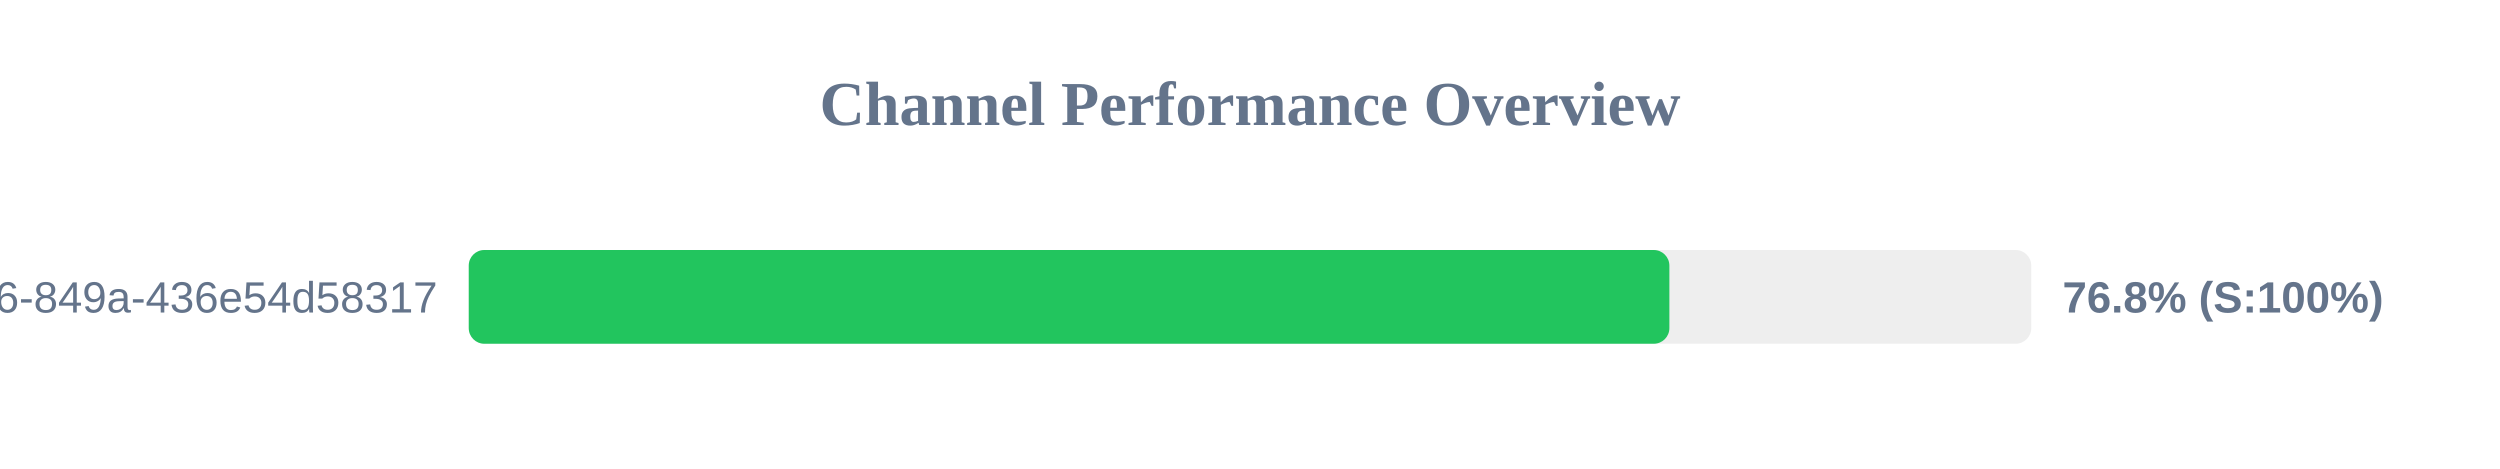
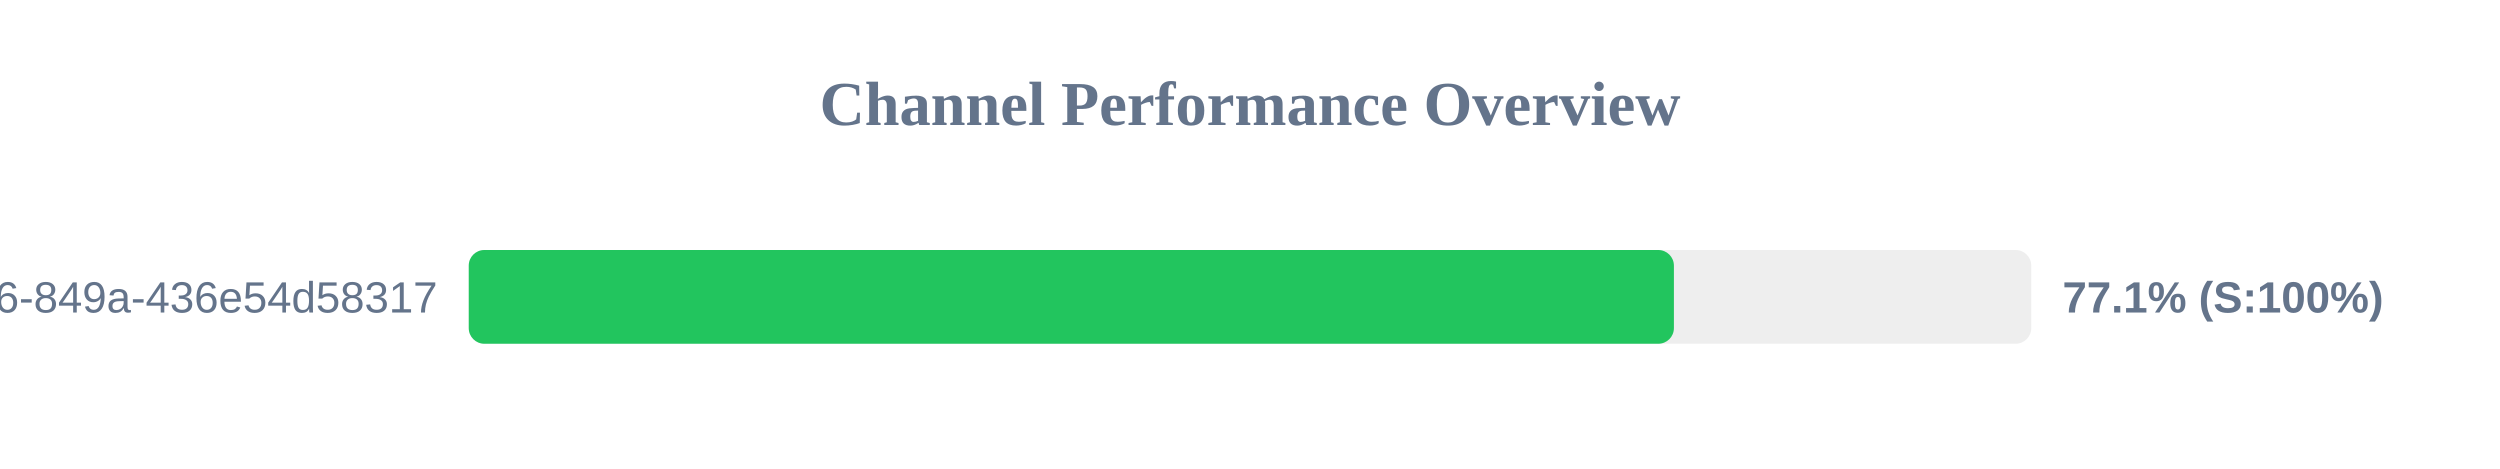
<svg xmlns="http://www.w3.org/2000/svg" width="800" height="150" version="1.1">
  <style>
        .row { font: 14px Arial; fill: #64748b; }
        .score { font: bold 14px Arial; fill: #64748b; }
    </style>
  <text x="400" y="40" text-anchor="middle" font-size="20px" font-weight="bold" fill="#64748b">Channel Performance Overview</text>
  <rect x="150" y="80" width="500" height="30" fill="#eee" rx="5" />
-   <rect x="150" y="80" width="384.2" height="30" fill="#22c55e" rx="5" />
+   <rect x="150" y="80" width="385.65" height="30" fill="#22c55e" rx="5" />
  <text x="140" y="100" text-anchor="end" class="row">?uuid=29fbd51f-03c8-4d76-849a-436e54d58317</text>
-   <text x="660" y="100" text-anchor="start" class="score">76.8% (S:100%)</text>
+   <text x="660" y="100" text-anchor="start" class="score">77.1% (S:100%)</text>
</svg>
